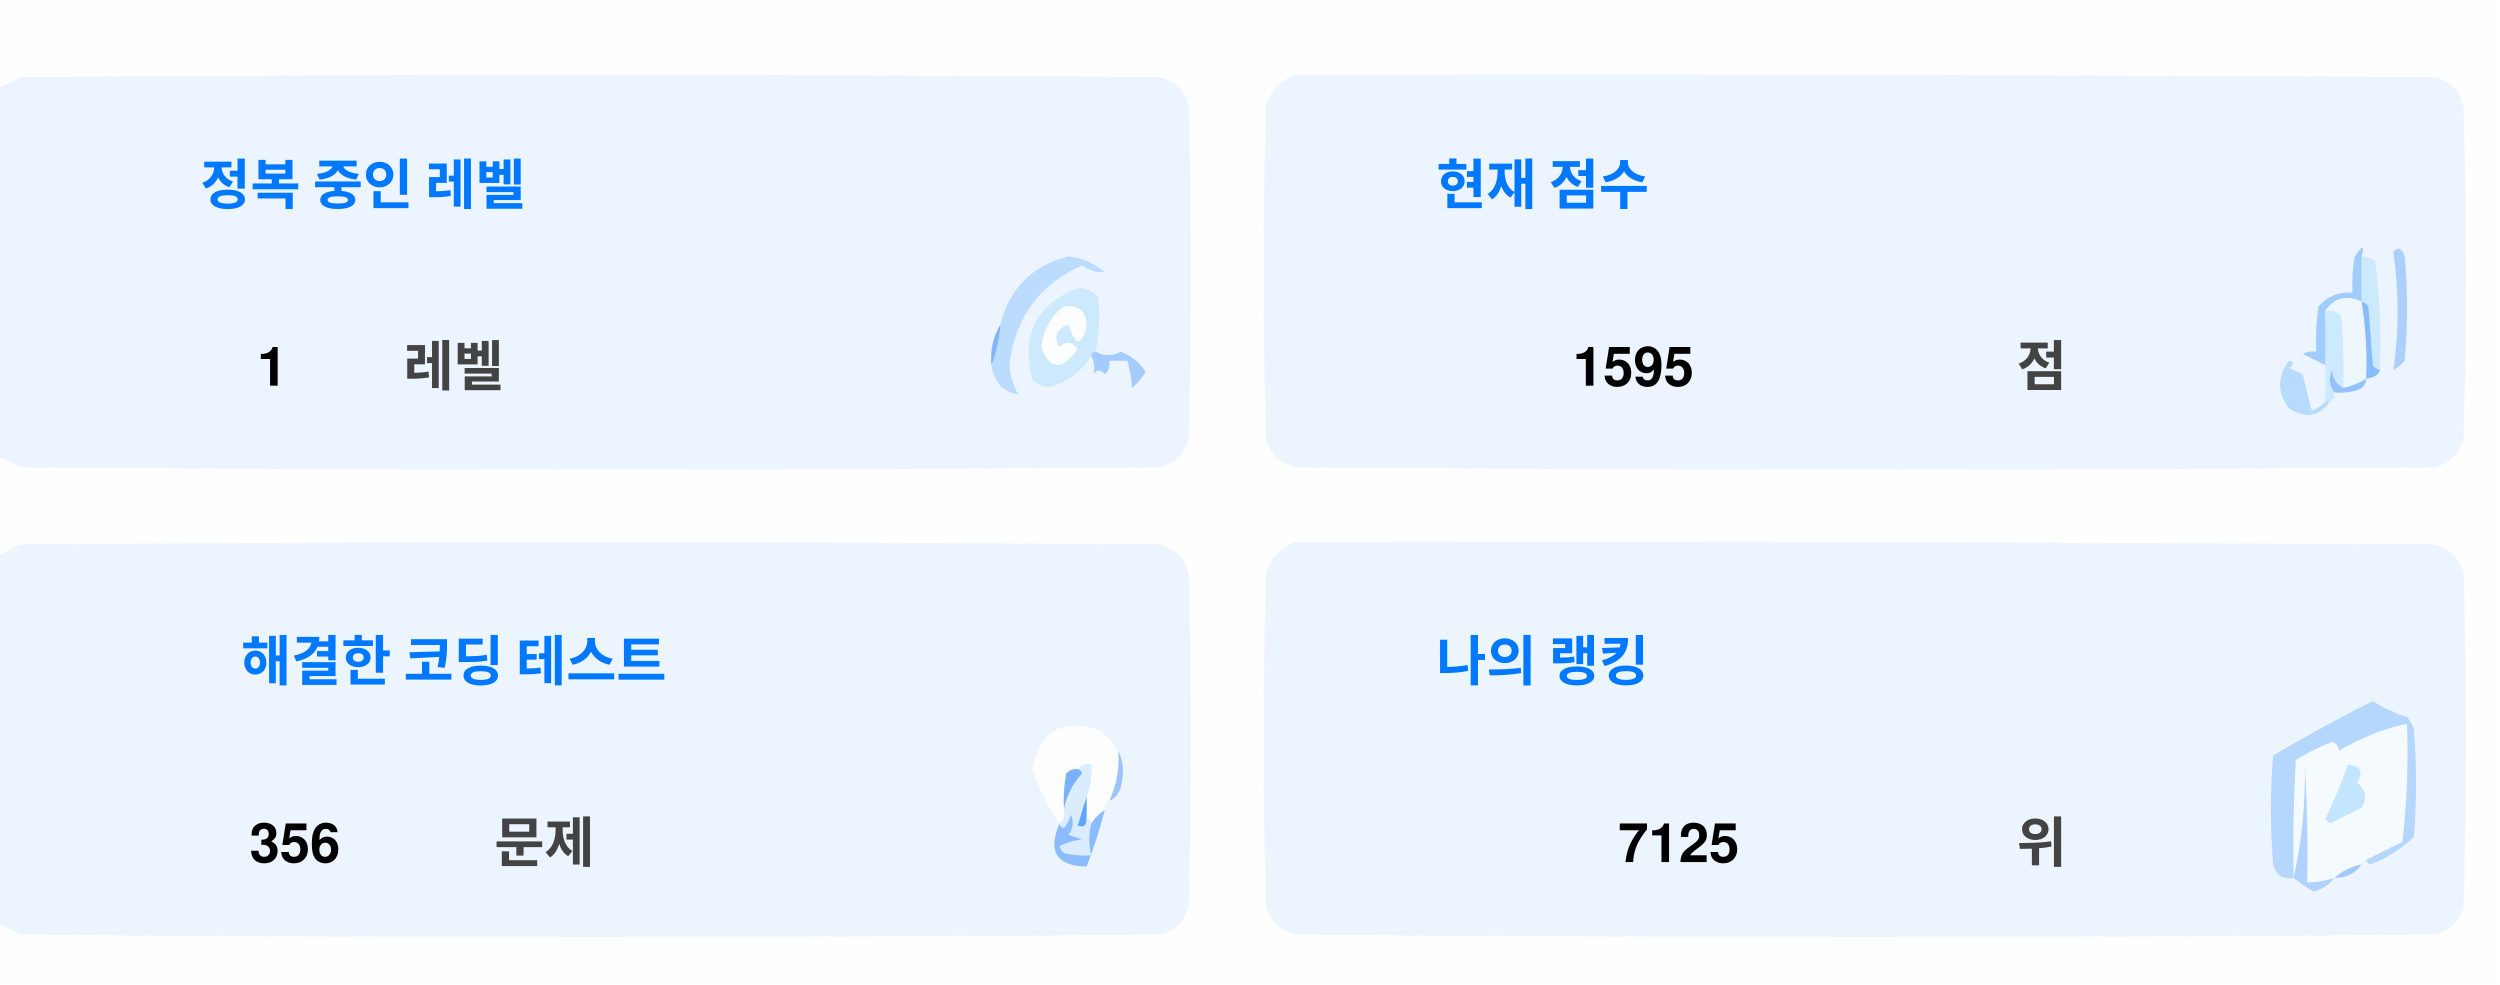
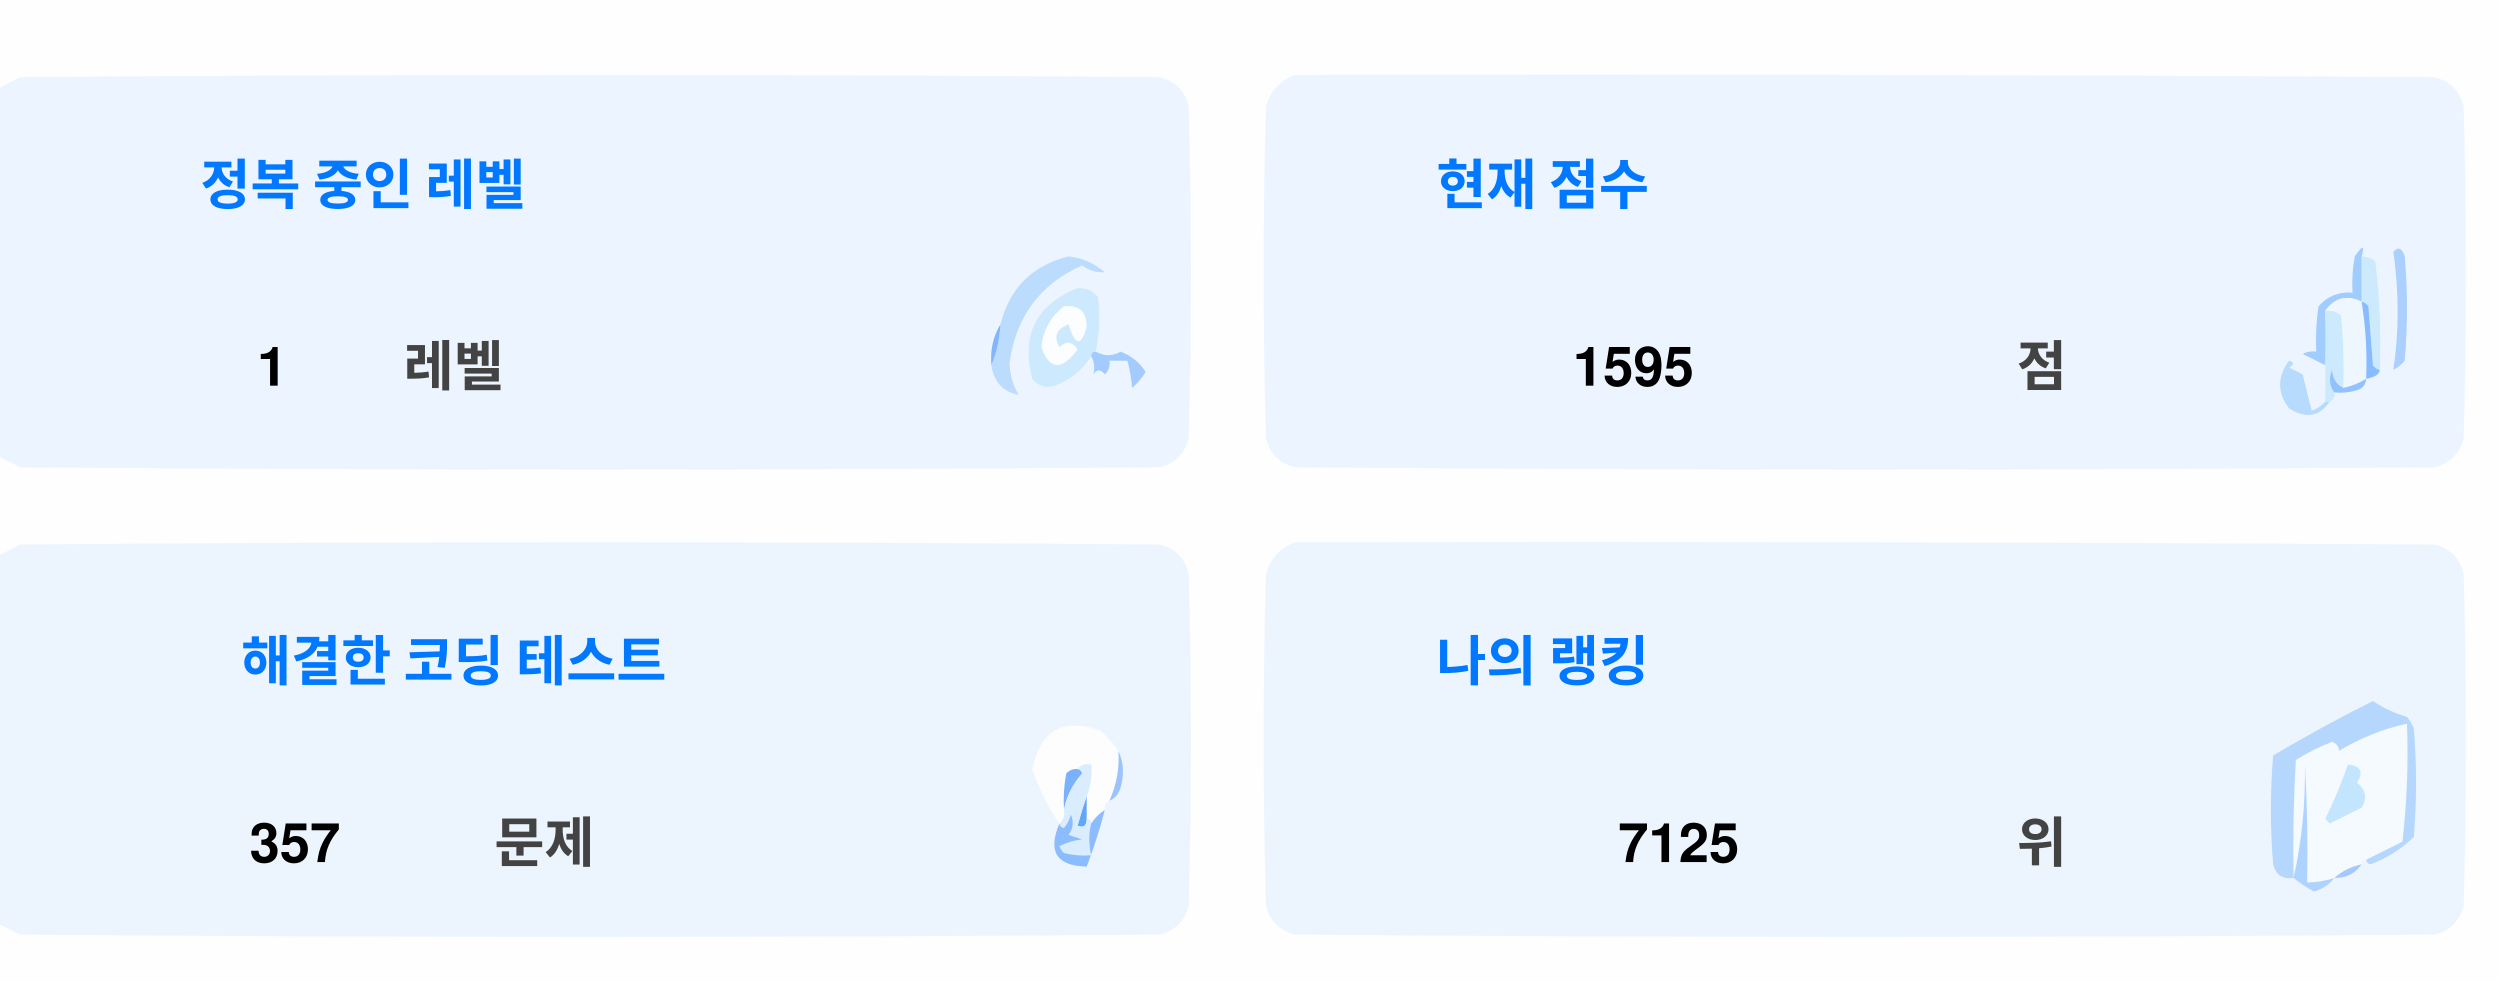
<svg xmlns="http://www.w3.org/2000/svg" version="1.1" width="551px" height="217px" style="shape-rendering:geometricPrecision; text-rendering:geometricPrecision; image-rendering:optimizeQuality; fill-rule:evenodd; clip-rule:evenodd">
  <style>.title {fill: #434343;font-size: 1rem;line-height: 1.5rem;font-weight: bold;font-family: -apple-system, BlinkMacSystemFont, Segoe UI, Helvetica, Arial, sans-serif, Apple Color Emoji, Segoe UI Emoji;}.desc {fill: #434343;font-size: 2.5rem;font-weight: bold;line-height: 1.5rem;font-family: -apple-system, BlinkMacSystemFont, Segoe UI, Helvetica, Arial, sans-serif, Apple Color Emoji, Segoe UI Emoji;}.desc-2 {fill: #434343;font-size: 1rem;font-weight: bold;line-height: 1.5rem;font-family: -apple-system, BlinkMacSystemFont, Segoe UI, Helvetica, Arial, sans-serif, Apple Color Emoji, Segoe UI Emoji;}.text, .desc {animation: twinkling 4s ease-in-out infinite;}@keyframes twinkling {40% { opacity: 1; }50% { opacity: 0.5; }60% { opacity: 1; }70% { opacity: 0.5; }80% { opacity: 1; }}</style>
  <g>
    <path style="opacity:1" fill="#fefefe" d="M -0.5,-0.5 C 183.167,-0.5 366.833,-0.5 550.5,-0.5C 550.5,71.833 550.5,144.167 550.5,216.5C 366.833,216.5 183.167,216.5 -0.5,216.5C -0.5,212.167 -0.5,207.833 -0.5,203.5C 1.14,204.32 2.807,205.153 4.5,206C 88.167,206.667 171.833,206.667 255.5,206C 259,205.167 261.167,203 262,199.5C 262.667,175.167 262.667,150.833 262,126.5C 261.167,123 259,120.833 255.5,120C 171.833,119.333 88.167,119.333 4.5,120C 2.807,120.847 1.14,121.68 -0.5,122.5C -0.5,115.167 -0.5,107.833 -0.5,100.5C 1.14,101.32 2.807,102.153 4.5,103C 88.167,103.667 171.833,103.667 255.5,103C 259,102.167 261.167,100 262,96.5C 262.667,72.167 262.667,47.833 262,23.5C 261.167,20 259,17.833 255.5,17C 171.833,16.333 88.167,16.333 4.5,17C 2.807,17.847 1.14,18.68 -0.5,19.5C -0.5,12.833 -0.5,6.167 -0.5,-0.5 Z" />
  </g>
  <g>
    <path style="opacity:1" fill="#ecf5ff" d="M -0.5,100.5 C -0.5,73.5 -0.5,46.5 -0.5,19.5C 1.14,18.68 2.807,17.847 4.5,17C 88.167,16.333 171.833,16.333 255.5,17C 259,17.833 261.167,20 262,23.5C 262.667,47.833 262.667,72.167 262,96.5C 261.167,100 259,102.167 255.5,103C 171.833,103.667 88.167,103.667 4.5,103C 2.807,102.153 1.14,101.32 -0.5,100.5 Z" />
  </g>
  <g>
    <path style="opacity:1" fill="#ecf5ff" d="M 285.5,16.5 C 369.167,16.333 452.834,16.5 536.5,17C 540,17.833 542.167,20 543,23.5C 543.667,47.833 543.667,72.167 543,96.5C 542.167,100 540,102.167 536.5,103C 452.833,103.667 369.167,103.667 285.5,103C 282,102.167 279.833,100 279,96.5C 278.333,72.167 278.333,47.833 279,23.5C 280.018,19.985 282.185,17.652 285.5,16.5 Z" />
  </g>
  <g>
    <path style="opacity:1" fill="#cdeafd" d="M 520.5,56.5 C 521.583,56.539 522.583,56.873 523.5,57.5C 524.498,65.472 524.831,73.472 524.5,81.5C 523.883,81.389 523.383,81.056 523,80.5C 522.667,76.167 522.333,71.833 522,67.5C 521.617,66.944 521.117,66.611 520.5,66.5C 520.5,63.167 520.5,59.833 520.5,56.5 Z" />
  </g>
  <g>
    <path style="opacity:1" fill="#abcfff" d="M 527.5,55.5 C 528.566,54.308 529.399,54.641 530,56.5C 530.667,64.167 530.667,71.833 530,79.5C 529.311,80.357 528.478,81.023 527.5,81.5C 528.758,73.08 528.758,64.414 527.5,55.5 Z" />
  </g>
  <g>
    <path style="opacity:1" fill="#bbdcfd" d="M 218.5,80.5 C 219.657,77.727 220.324,74.727 220.5,71.5C 222.49,63.51 227.49,58.51 235.5,56.5C 238.528,56.847 241.194,58.014 243.5,60C 241.744,60.141 240.078,59.641 238.5,58.5C 229.247,62.607 223.914,69.773 222.5,80C 222.565,82.526 223.232,84.859 224.5,87C 221.07,86.397 219.07,84.231 218.5,80.5 Z" />
  </g>
  <g>
    <path style="opacity:1" fill="#cde9fd" d="M 241.5,77.5 C 240.833,77.5 240.5,77.833 240.5,78.5C 238.628,81.529 235.961,83.695 232.5,85C 230.536,85.624 228.869,85.124 227.5,83.5C 225.021,73.791 228.354,67.124 237.5,63.5C 239.374,63.39 240.874,64.056 242,65.5C 242.497,69.524 242.331,73.524 241.5,77.5 Z" />
  </g>
  <g>
    <path style="opacity:1" fill="#fcfdfe" d="M 234.5,67.5 C 237.826,67.162 239.493,68.662 239.5,72C 238.334,76.434 237,76.267 235.5,71.5C 232.832,72.515 232.166,74.182 233.5,76.5C 235.017,75.089 236.351,75.256 237.5,77C 234.006,81.771 231.34,81.605 229.5,76.5C 229.904,72.771 231.571,69.771 234.5,67.5 Z" />
  </g>
  <g>
    <path style="opacity:1" fill="#a1ccfe" d="M 520.5,56.5 C 520.5,59.833 520.5,63.167 520.5,66.5C 517.238,64.922 514.572,65.589 512.5,68.5C 512.617,72.81 512.617,76.81 512.5,80.5C 510.86,79.68 509.193,78.847 507.5,78C 508.448,77.517 509.448,77.35 510.5,77.5C 510.335,74.15 510.502,70.817 511,67.5C 512.995,65.253 515.495,64.253 518.5,64.5C 518.336,61.813 518.503,59.146 519,56.5C 520.731,53.969 521.231,53.969 520.5,56.5 Z" />
  </g>
  <g>
    <path style="opacity:1" fill="#cde9fd" d="M 512.5,68.5 C 513.822,68.33 514.989,68.663 516,69.5C 516.499,74.823 516.666,80.156 516.5,85.5C 514.955,84.77 514.122,83.437 514,81.5C 513.22,83.387 513.387,85.054 514.5,86.5C 514.672,87.492 514.338,88.158 513.5,88.5C 513.167,88.5 512.833,88.5 512.5,88.5C 512.5,85.833 512.5,83.167 512.5,80.5C 512.617,76.81 512.617,72.81 512.5,68.5 Z" />
  </g>
  <g>
    <path style="opacity:1" fill="#eef6fe" d="M 520.5,66.5 C 521.407,72.106 521.74,77.773 521.5,83.5C 519.95,84.441 518.284,85.108 516.5,85.5C 516.666,80.156 516.499,74.823 516,69.5C 514.989,68.663 513.822,68.33 512.5,68.5C 514.572,65.589 517.238,64.922 520.5,66.5 Z" />
  </g>
  <g>
    <path style="opacity:1" fill="#88bcff" d="M 520.5,66.5 C 521.117,66.611 521.617,66.944 522,67.5C 522.333,71.833 522.667,76.167 523,80.5C 523.383,81.056 523.883,81.389 524.5,81.5C 524.445,82.469 523.445,83.136 521.5,83.5C 521.74,77.773 521.407,72.106 520.5,66.5 Z" />
  </g>
  <g>
    <path style="opacity:1" fill="#82b5fe" d="M 220.5,71.5 C 220.324,74.727 219.657,77.727 218.5,80.5C 218.215,77.171 218.882,74.171 220.5,71.5 Z" />
  </g>
  <g>
    <path style="opacity:1" fill="#a3cbfe" d="M 240.5,78.5 C 240.5,77.833 240.833,77.5 241.5,77.5C 243.391,78.536 245.224,78.536 247,77.5C 249.391,78.429 251.225,79.929 252.5,82C 251.681,83.319 250.681,84.486 249.5,85.5C 249.409,83.777 249.075,81.777 248.5,79.5C 247.167,79.5 245.833,79.5 244.5,79.5C 244.719,80.675 244.386,81.675 243.5,82.5C 242.575,81.359 241.741,81.359 241,82.5C 241.331,80.981 241.164,79.648 240.5,78.5 Z" />
  </g>
  <g>
    <path style="opacity:1" fill="#b7dbfd" d="M 512.5,88.5 C 512.833,88.5 513.167,88.5 513.5,88.5C 511.199,91.857 508.199,92.357 504.5,90C 501.872,86.535 501.872,83.035 504.5,79.5C 505.696,79.846 505.696,80.346 504.5,81C 505.5,81.5 506.5,82 507.5,82.5C 508.167,85.167 508.833,87.833 509.5,90.5C 510.739,90.058 511.739,89.391 512.5,88.5 Z" />
  </g>
  <g>
    <path style="opacity:1" fill="#92c1fe" d="M 516.5,85.5 C 518.284,85.108 519.95,84.441 521.5,83.5C 521.423,84.75 520.756,85.583 519.5,86C 517.866,86.493 516.199,86.66 514.5,86.5C 513.387,85.054 513.22,83.387 514,81.5C 514.122,83.437 514.955,84.77 516.5,85.5 Z" />
  </g>
  <g>
    <path style="opacity:1" fill="#ecf5fe" d="M -0.5,203.5 C -0.5,176.5 -0.5,149.5 -0.5,122.5C 1.14,121.68 2.807,120.847 4.5,120C 88.167,119.333 171.833,119.333 255.5,120C 259,120.833 261.167,123 262,126.5C 262.667,150.833 262.667,175.167 262,199.5C 261.167,203 259,205.167 255.5,206C 171.833,206.667 88.167,206.667 4.5,206C 2.807,205.153 1.14,204.32 -0.5,203.5 Z" />
  </g>
  <g>
    <path style="opacity:1" fill="#ecf5fe" d="M 285.5,119.5 C 369.167,119.333 452.834,119.5 536.5,120C 540,120.833 542.167,123 543,126.5C 543.667,150.833 543.667,175.167 543,199.5C 542.167,203 540,205.167 536.5,206C 452.833,206.667 369.167,206.667 285.5,206C 282,205.167 279.833,203 279,199.5C 278.333,175.167 278.333,150.833 279,126.5C 280.018,122.985 282.185,120.652 285.5,119.5 Z" />
  </g>
  <g>
    <path style="opacity:1" fill="#fdfdfe" d="M 246.5,165.5 C 246.758,169.367 246.092,173.034 244.5,176.5C 243.662,176.842 243.328,177.508 243.5,178.5C 242.272,179.306 241.272,180.306 240.5,181.5C 240.5,180.833 240.167,180.5 239.5,180.5C 239.5,178.833 239.5,177.167 239.5,175.5C 240.369,173.283 240.702,170.95 240.5,168.5C 239.209,168.263 238.209,168.596 237.5,169.5C 236.504,169.414 235.671,169.748 235,170.5C 234.503,173.146 234.336,175.813 234.5,178.5C 234.737,179.791 234.404,180.791 233.5,181.5C 230.986,177.806 228.986,173.806 227.5,169.5C 229.309,160.957 234.309,158.124 242.5,161C 244.07,162.397 245.404,163.897 246.5,165.5 Z" />
  </g>
  <g>
    <path style="opacity:1" fill="#f5faff" d="M 521.5,189.5 C 520.833,189.5 520.5,189.833 520.5,190.5C 518.181,190.992 516.181,191.992 514.5,193.5C 512.565,194.15 510.565,194.483 508.5,194.5C 508.666,185.827 508.5,177.16 508,168.5C 508.141,177.227 507.308,185.56 505.5,193.5C 505.334,184.827 505.5,176.16 506,167.5C 508.527,165.903 511.194,164.57 514,163.5C 515.011,163.892 515.511,164.559 515.5,165.5C 520.21,162.641 525.21,160.641 530.5,159.5C 530.831,168.192 530.498,176.859 529.5,185.5C 526.807,186.847 524.14,188.18 521.5,189.5 Z" />
  </g>
  <g>
    <path style="opacity:1" fill="#b6d7fd" d="M 521.5,189.5 C 524.14,188.18 526.807,186.847 529.5,185.5C 530.498,176.859 530.831,168.192 530.5,159.5C 525.21,160.641 520.21,162.641 515.5,165.5C 515.511,164.559 515.011,163.892 514,163.5C 511.194,164.57 508.527,165.903 506,167.5C 505.5,176.16 505.334,184.827 505.5,193.5C 503.089,193.863 501.589,192.863 501,190.5C 500.333,182.5 500.333,174.5 501,166.5C 508.173,162.246 515.507,158.246 523,154.5C 525.304,156.068 527.804,157.235 530.5,158C 531.126,158.75 531.626,159.584 532,160.5C 532.667,168.5 532.667,176.5 532,184.5C 529.292,187.111 526.125,189.111 522.5,190.5C 521.893,190.376 521.56,190.043 521.5,189.5 Z" />
  </g>
  <g>
    <path style="opacity:1" fill="#c3e5fe" d="M 517.5,168.5 C 520.317,168.801 520.984,170.134 519.5,172.5C 521.439,174.122 521.772,175.956 520.5,178C 518.167,179.167 515.833,180.333 513.5,181.5C 513.167,181.167 512.833,180.833 512.5,180.5C 514.414,176.515 516.081,172.515 517.5,168.5 Z" />
  </g>
  <g>
    <path style="opacity:1" fill="#7ab1fc" d="M 237.5,169.5 C 238.043,169.56 238.376,169.893 238.5,170.5C 236.395,172.836 235.062,175.503 234.5,178.5C 234.336,175.813 234.503,173.146 235,170.5C 235.671,169.748 236.504,169.414 237.5,169.5 Z" />
  </g>
  <g>
    <path style="opacity:1" fill="#afd3ff" d="M 514.5,193.5 C 513.378,194.947 511.878,195.947 510,196.5C 508.348,195.601 506.848,194.601 505.5,193.5C 507.308,185.56 508.141,177.227 508,168.5C 508.5,177.16 508.666,185.827 508.5,194.5C 510.565,194.483 512.565,194.15 514.5,193.5 Z" />
  </g>
  <g>
    <path style="opacity:1" fill="#9cc3fd" d="M 246.5,165.5 C 247.634,167.966 247.801,170.633 247,173.5C 246.623,174.942 245.79,175.942 244.5,176.5C 246.092,173.034 246.758,169.367 246.5,165.5 Z" />
  </g>
  <g>
    <path style="opacity:1" fill="#62a6fc" d="M 239.5,175.5 C 239.5,177.167 239.5,178.833 239.5,180.5C 239.483,182.028 238.816,182.528 237.5,182C 238.117,179.723 238.784,177.556 239.5,175.5 Z" />
  </g>
  <g>
    <path style="opacity:1" fill="#daedfe" d="M 237.5,169.5 C 238.209,168.596 239.209,168.263 240.5,168.5C 240.702,170.95 240.369,173.283 239.5,175.5C 238.784,177.556 238.117,179.723 237.5,182C 238.816,182.528 239.483,182.028 239.5,180.5C 240.167,180.5 240.5,180.833 240.5,181.5C 239.918,183.669 239.918,186.002 240.5,188.5C 238.473,188.662 236.473,188.495 234.5,188C 234.043,187.586 233.709,187.086 233.5,186.5C 235.078,185.702 236.744,185.202 238.5,185C 237.5,184.667 236.5,184.333 235.5,184C 236.554,182.612 236.72,181.112 236,179.5C 235.751,180.624 235.251,181.624 234.5,182.5C 233.893,182.376 233.56,182.043 233.5,181.5C 234.404,180.791 234.737,179.791 234.5,178.5C 235.062,175.503 236.395,172.836 238.5,170.5C 238.376,169.893 238.043,169.56 237.5,169.5 Z" />
  </g>
  <g>
    <path style="opacity:1" fill="#8bbcfd" d="M 243.5,178.5 C 242.395,182.803 241.062,186.969 239.5,191C 232.857,190.847 230.857,187.68 233.5,181.5C 233.56,182.043 233.893,182.376 234.5,182.5C 235.251,181.624 235.751,180.624 236,179.5C 236.72,181.112 236.554,182.612 235.5,184C 236.5,184.333 237.5,184.667 238.5,185C 236.744,185.202 235.078,185.702 233.5,186.5C 233.709,187.086 234.043,187.586 234.5,188C 236.473,188.495 238.473,188.662 240.5,188.5C 239.918,186.002 239.918,183.669 240.5,181.5C 241.272,180.306 242.272,179.306 243.5,178.5 Z" />
  </g>
  <g>
    <path style="opacity:1" fill="#a4c8ff" d="M 520.5,190.5 C 519.089,192.539 517.089,193.539 514.5,193.5C 516.181,191.992 518.181,190.992 520.5,190.5 Z" />
  </g>
  <text text-anchor="middle" x="80" y="45" class="title" style="fill:#0078ff;" stroke="#none" stroke-width="1">정복 중인 레벨</text>
  <text text-anchor="middle" x="60" y="85" class="desc" style="fill:#000000;" stroke="#none" stroke-width="1">1</text>
  <text text-anchor="middle" x="100" y="85" class="desc-2" style="fill:#434343;" stroke="#none" stroke-width="1">레벨</text>
  <text text-anchor="middle" x="340" y="45" class="title" style="fill:#0078ff;" stroke="#none" stroke-width="1">현재 점수</text>
  <text text-anchor="middle" x="360" y="85" class="desc" style="fill:#000000;" stroke="#none" stroke-width="1">1595</text>
  <text text-anchor="middle" x="450" y="85" class="desc-2" style="fill:#434343;" stroke="#none" stroke-width="1">점</text>
  <text text-anchor="middle" x="100" y="150" class="title" style="fill:#0078ff;" stroke="#none" stroke-width="1">해결한 코딩 테스트</text>
-   <text text-anchor="middle" x="65" y="190" class="desc" style="fill:#000000;" stroke="#none" stroke-width="1">356</text>
+   <text text-anchor="middle" x="65" y="190" class="desc" style="fill:#000000;" stroke="#none" stroke-width="1">357</text>
  <text text-anchor="middle" x="120" y="190" class="desc-2" style="fill:#434343;" stroke="#none" stroke-width="1">문제</text>
  <text text-anchor="middle" x="340" y="150" class="title" style="fill:#0078ff;" stroke="#none" stroke-width="1">나의 랭킹</text>
  <text text-anchor="middle" x="370" y="190" class="desc" style="fill:#000000;" stroke="#none" stroke-width="1">7125</text>
  <text text-anchor="middle" x="450" y="190" class="desc-2" style="fill:#434343;" stroke="#none" stroke-width="1">위</text>
</svg>
